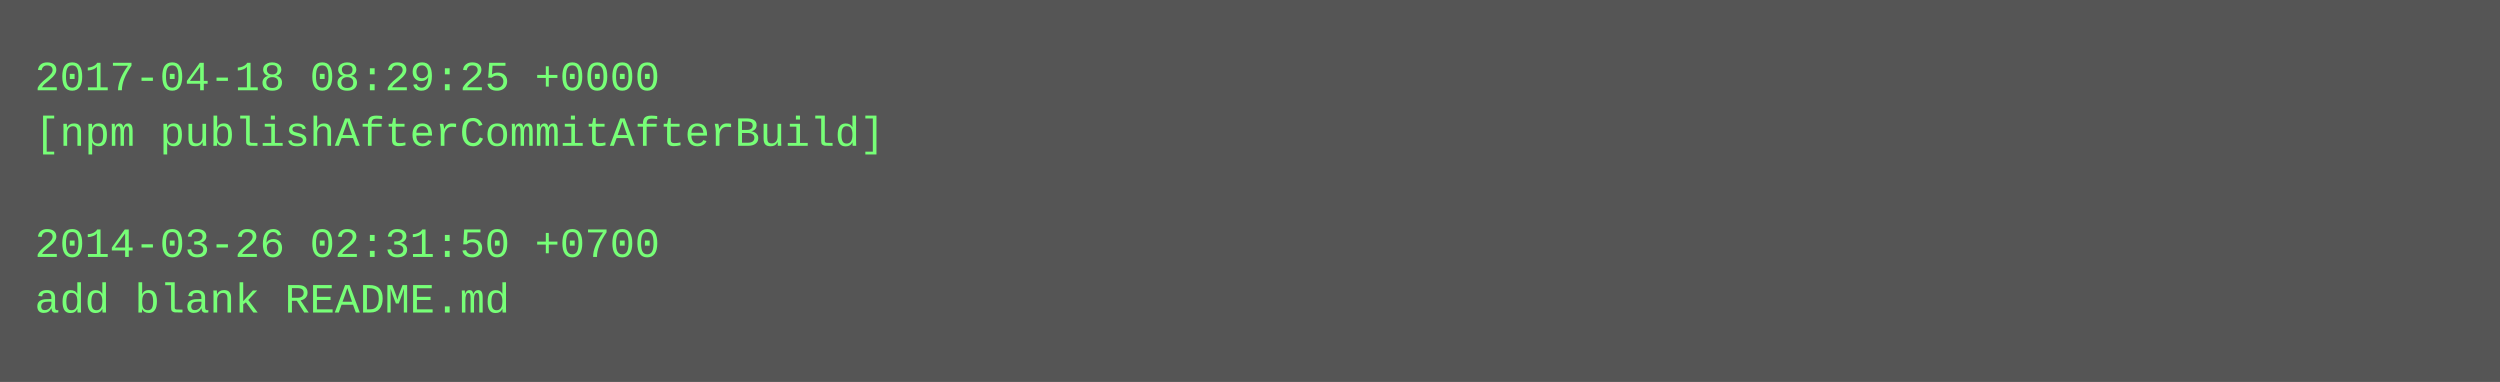
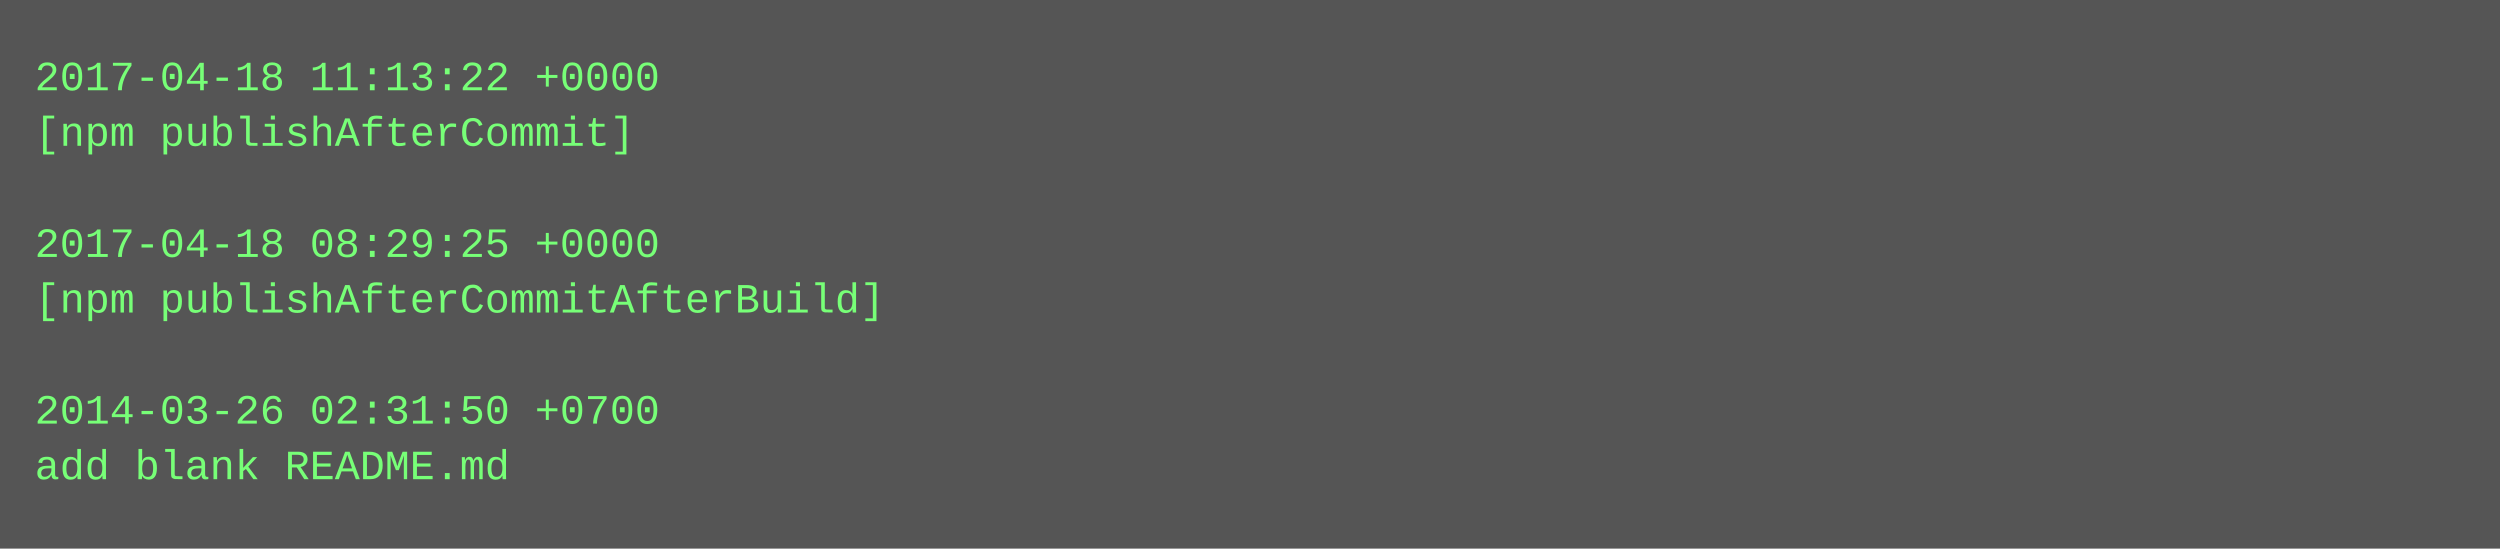
- <svg xmlns="http://www.w3.org/2000/svg" height="110" width="720">
-   <rect height="110" fill="#555" width="720" />
+ <svg xmlns="http://www.w3.org/2000/svg" height="158" width="720">
+   <rect height="158" fill="#555" width="720" />
  <text fill="#7f7" font-family="Courier New" font-size="12" xml:space="preserve">
-     <tspan x="10" y="26">2017-04-18 08:29:25 +0000</tspan>
-     <tspan x="10" y="42">[npm publishAfterCommitAfterBuild]</tspan>
+     <tspan x="10" y="26">2017-04-18 11:13:22 +0000</tspan>
+     <tspan x="10" y="42">[npm publishAfterCommit]</tspan>
    <tspan x="10" y="58" />
-     <tspan x="10" y="74">2014-03-26 02:31:50 +0700</tspan>
-     <tspan x="10" y="90">add blank README.md</tspan>
+     <tspan x="10" y="74">2017-04-18 08:29:25 +0000</tspan>
+     <tspan x="10" y="90">[npm publishAfterCommitAfterBuild]</tspan>
+     <tspan x="10" y="106" />
+     <tspan x="10" y="122">2014-03-26 02:31:50 +0700</tspan>
+     <tspan x="10" y="138">add blank README.md</tspan>
  </text>
</svg>
